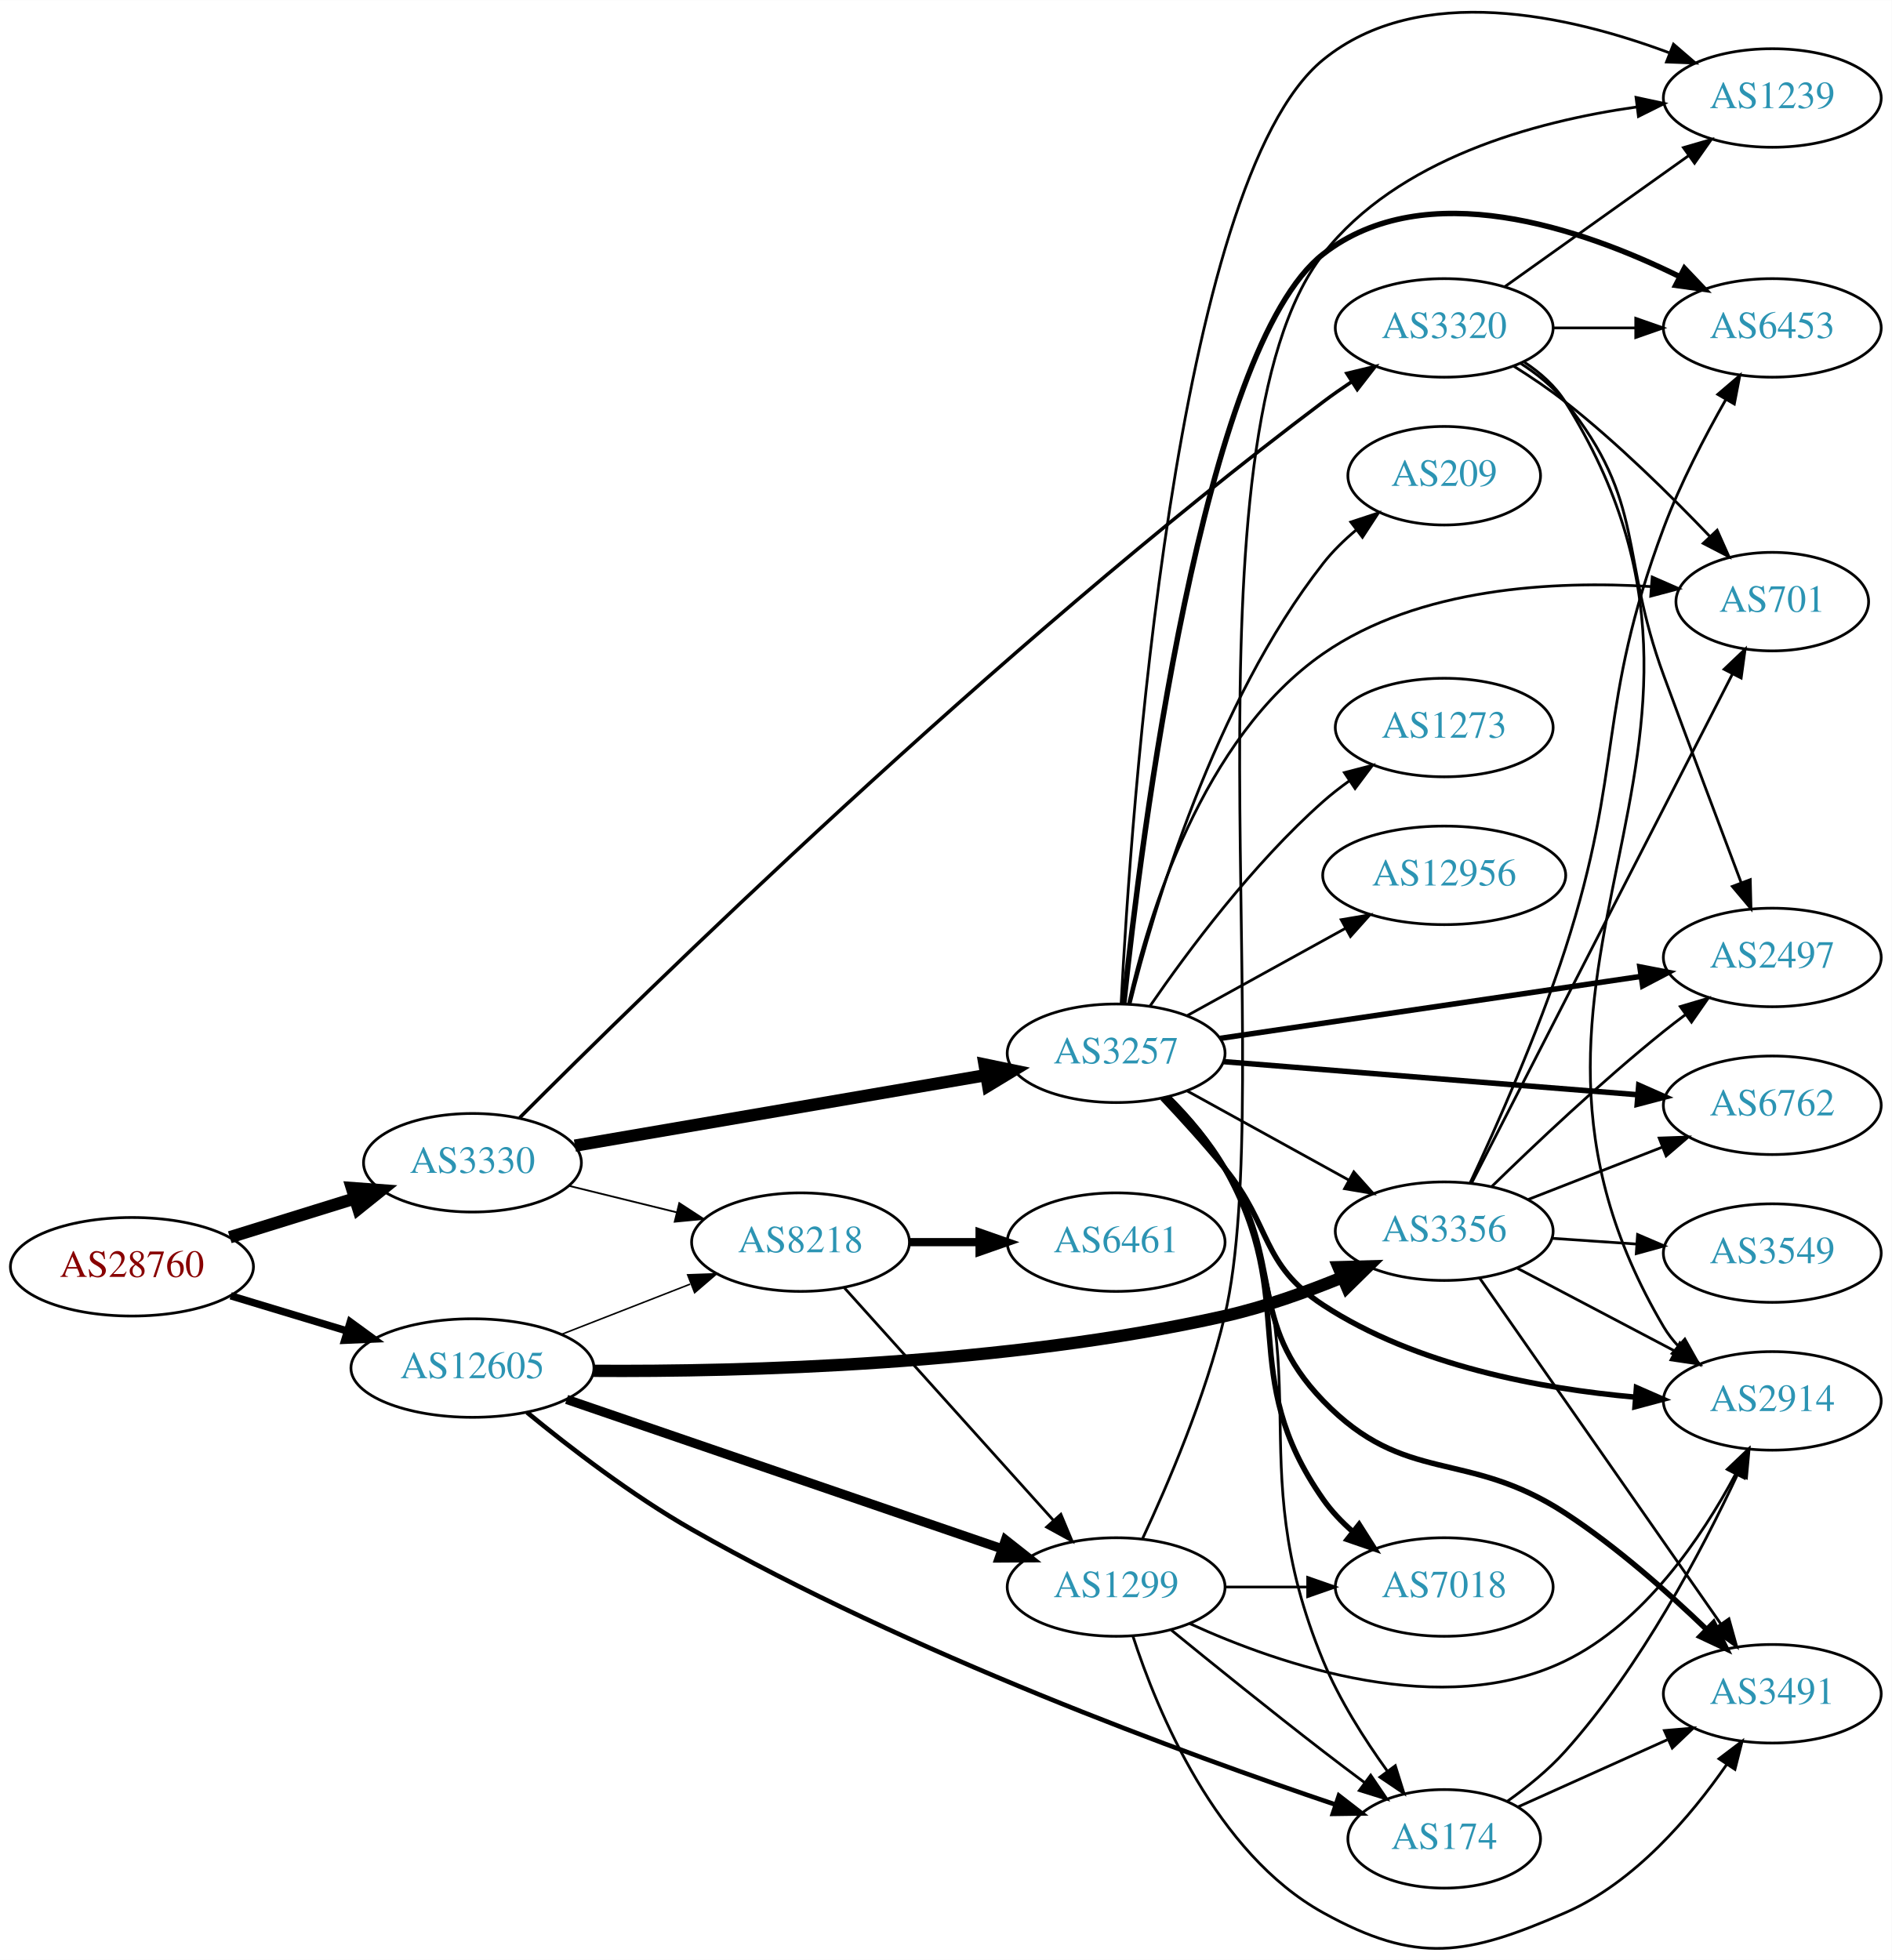
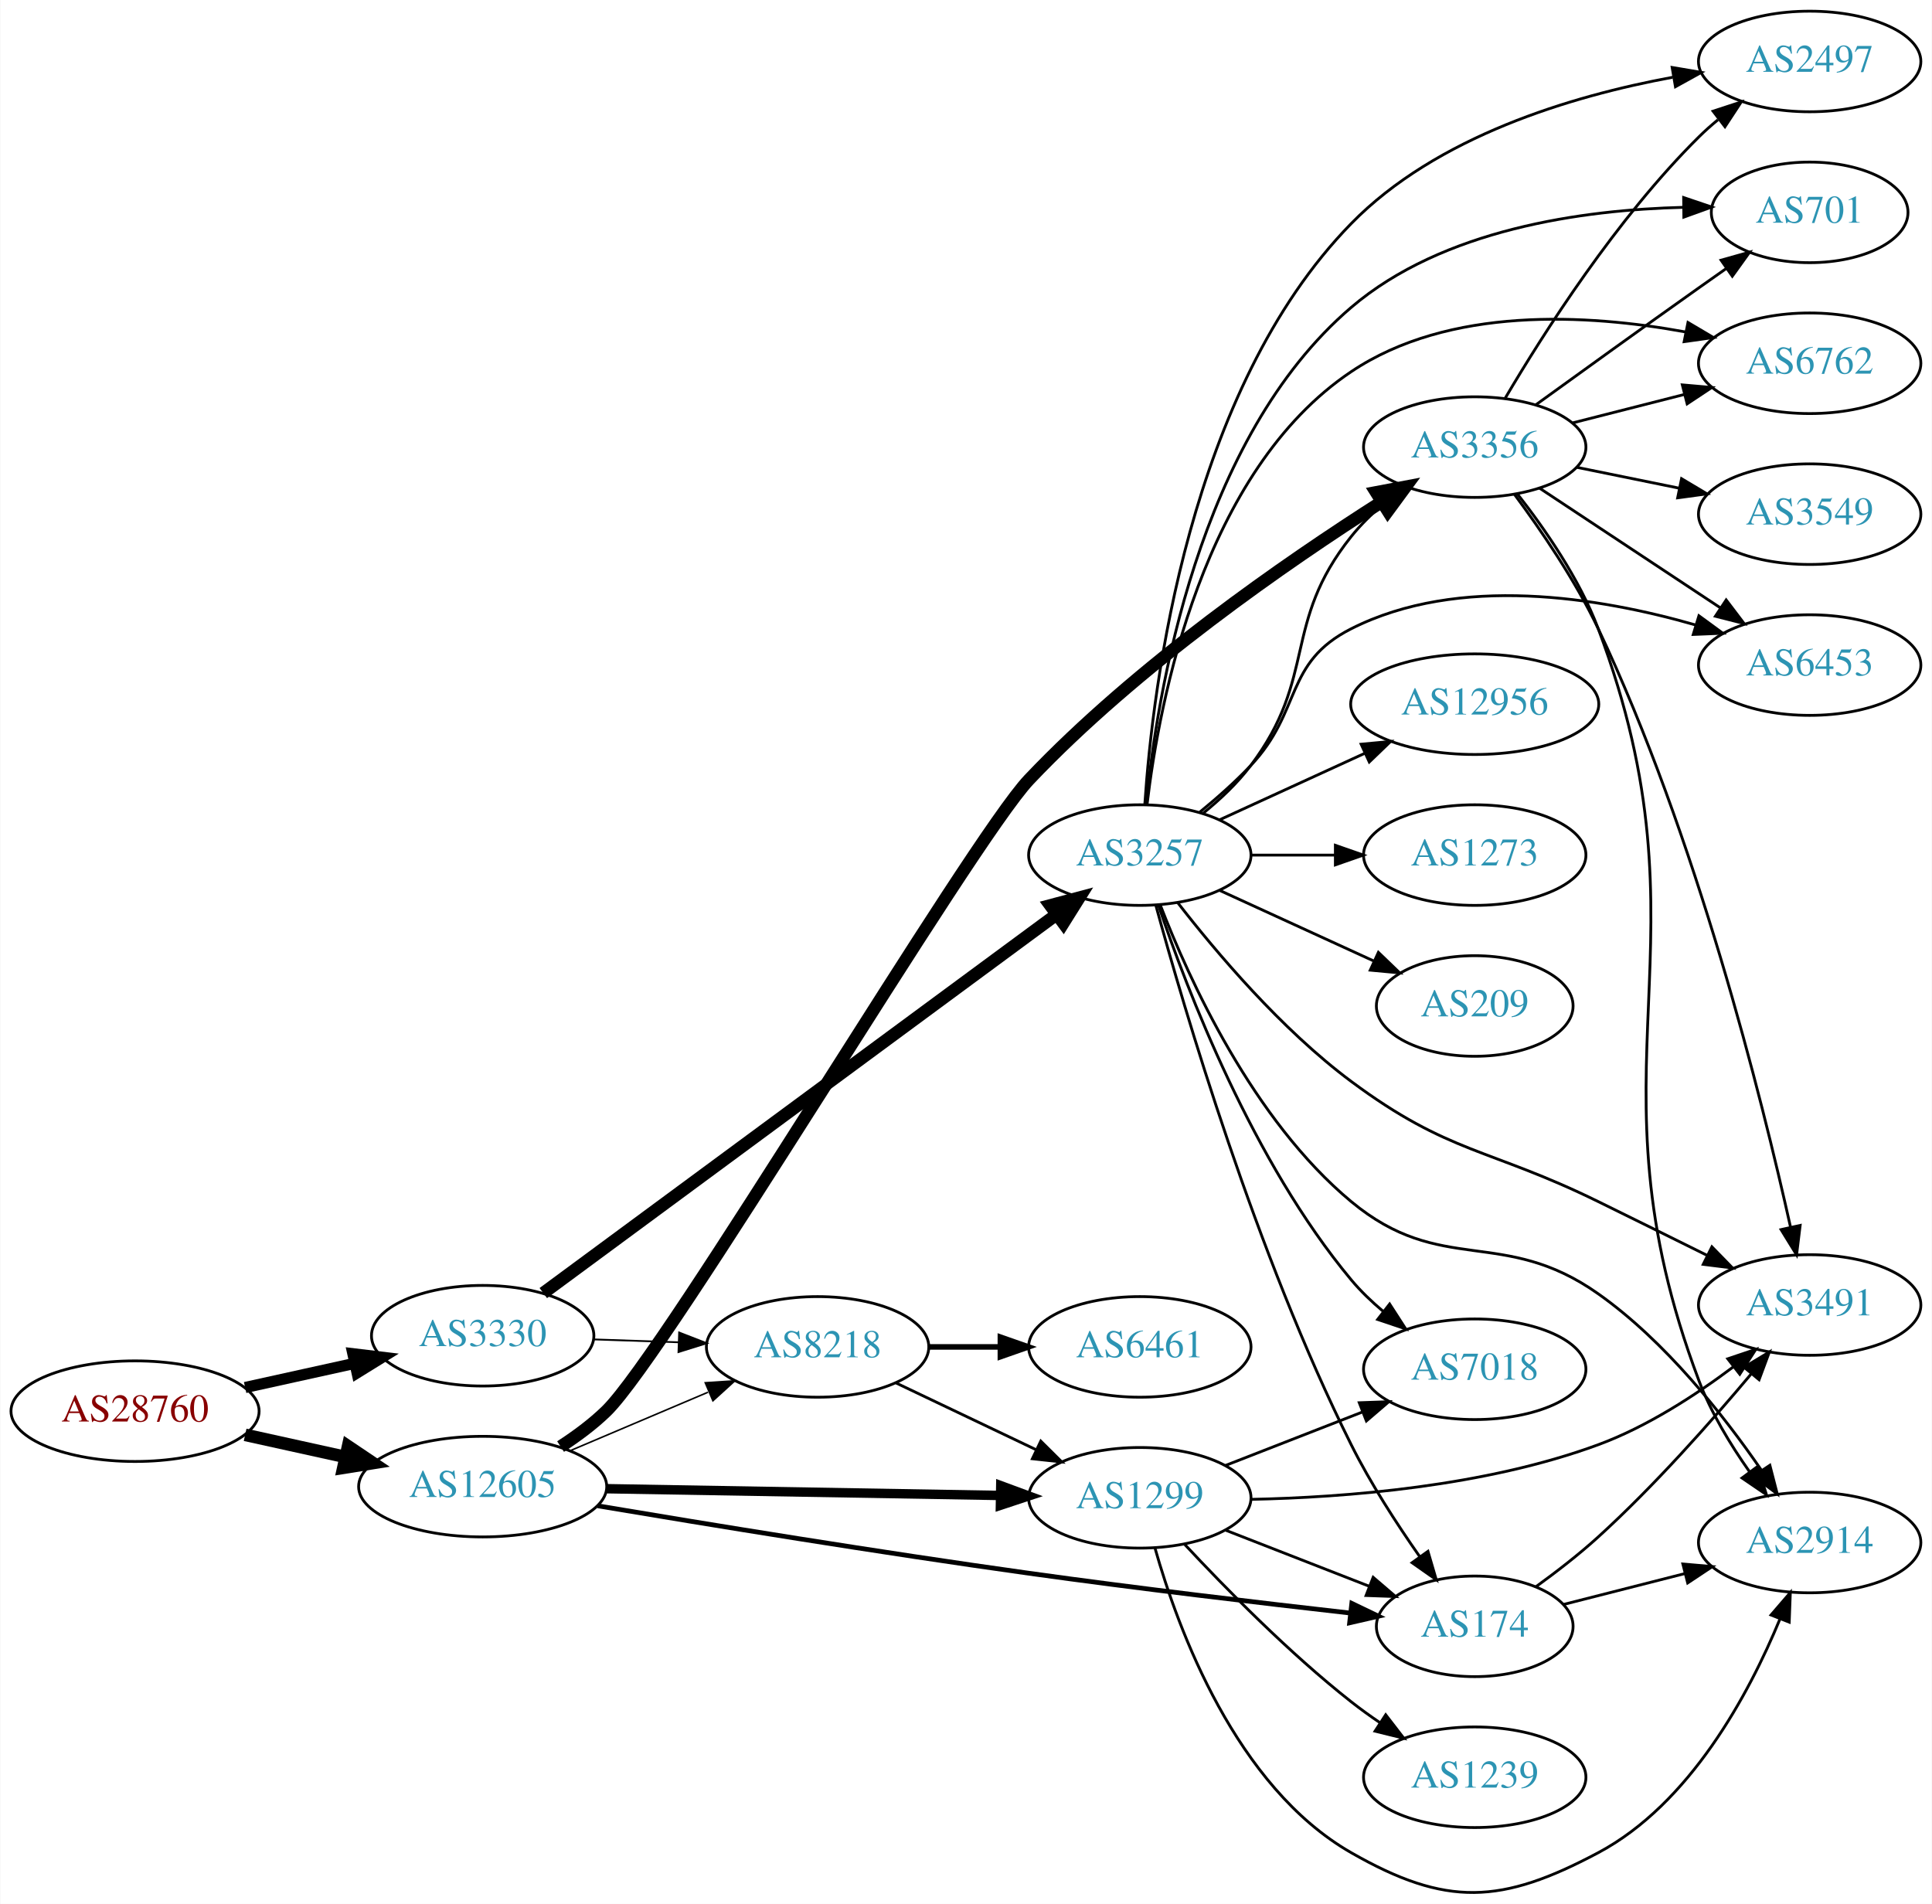
- <svg xmlns="http://www.w3.org/2000/svg" xmlns:xlink="http://www.w3.org/1999/xlink" width="691pt" height="716pt" viewBox="0.00 0.00 691.06 715.96">
-   <g id="graph0" class="graph" transform="scale(1 1) rotate(0) translate(4 711.961)">
-     <polygon fill="white" stroke="none" points="-4,4 -4,-711.961 687.055,-711.961 687.055,4 -4,4" />
+ <svg xmlns="http://www.w3.org/2000/svg" xmlns:xlink="http://www.w3.org/1999/xlink" width="691pt" height="681pt" viewBox="0.00 0.00 691.06 681.31">
+   <g id="graph0" class="graph" transform="scale(1 1) rotate(0) translate(4 677.307)">
+     <polygon fill="white" stroke="none" points="-4,4 -4,-677.307 687.055,-677.307 687.055,4 -4,4" />
    <g id="node1" class="node">
      <g id="a_node1">
        <a xlink:href="/asn/28760" xlink:title="AS28760 ~ Schaerdingerstr. 35 [AT]">
-           <ellipse fill="#ffffff" stroke="black" cx="44.196" cy="-249.213" rx="44.393" ry="18" />
-           <text text-anchor="middle" x="44.196" y="-245.513" font-family="Times,serif" font-size="14.00" fill="#880000">AS28760</text>
+           <ellipse fill="#ffffff" stroke="black" cx="44.196" cy="-172.307" rx="44.393" ry="18" />
+           <text text-anchor="middle" x="44.196" y="-168.607" font-family="Times,serif" font-size="14.00" fill="#880000">AS28760</text>
        </a>
      </g>
    </g>
    <g id="node2" class="node">
      <g id="a_node2">
        <a xlink:href="/asn/3330" xlink:title="AS3330 ~ Vienna, Austria [AT]">
-           <ellipse fill="#ffffff" stroke="black" cx="168.588" cy="-287.213" rx="39.794" ry="18" />
-           <text text-anchor="middle" x="168.588" y="-283.513" font-family="Times,serif" font-size="14.00" fill="#2c94b3">AS3330</text>
+           <ellipse fill="#ffffff" stroke="black" cx="168.588" cy="-199.307" rx="39.794" ry="18" />
+           <text text-anchor="middle" x="168.588" y="-195.607" font-family="Times,serif" font-size="14.00" fill="#2c94b3">AS3330</text>
        </a>
      </g>
    </g>
    <g id="edge1" class="edge">
-       <path fill="none" stroke="black" stroke-width="4.5" d="M79.941,-260.001C94.067,-264.387 110.521,-269.495 125.333,-274.094" />
-       <polygon fill="black" stroke="black" stroke-width="4.5" points="124.558,-277.976 135.276,-277.181 126.893,-270.455 124.558,-277.976" />
+       <path fill="none" stroke="black" stroke-width="4" d="M83.586,-180.776C95.977,-183.509 109.824,-186.564 122.644,-189.392" />
+       <polygon fill="black" stroke="black" stroke-width="4" points="122.14,-192.865 132.659,-191.601 123.648,-186.029 122.14,-192.865" />
    </g>
    <g id="node3" class="node">
      <g id="a_node3">
        <a xlink:href="/asn/12605" xlink:title="AS12605 ~ Linz, Austria [AT]">
-           <ellipse fill="#ffffff" stroke="black" cx="168.588" cy="-212.213" rx="44.393" ry="18" />
-           <text text-anchor="middle" x="168.588" y="-208.513" font-family="Times,serif" font-size="14.00" fill="#2c94b3">AS12605</text>
+           <ellipse fill="#ffffff" stroke="black" cx="168.588" cy="-145.307" rx="44.393" ry="18" />
+           <text text-anchor="middle" x="168.588" y="-141.607" font-family="Times,serif" font-size="14.00" fill="#2c94b3">AS12605</text>
        </a>
      </g>
    </g>
    <g id="edge2" class="edge">
-       <path fill="none" stroke="black" stroke-width="2.7" d="M80.269,-238.61C93.456,-234.624 108.636,-230.035 122.601,-225.813" />
-       <polygon fill="black" stroke="black" stroke-width="2.7" points="123.951,-229.062 132.51,-222.817 121.925,-222.361 123.951,-229.062" />
+       <path fill="none" stroke="black" stroke-width="4.5" d="M83.586,-163.838C94.978,-161.325 107.6,-158.54 119.525,-155.91" />
+       <polygon fill="black" stroke="black" stroke-width="4.5" points="120.418,-159.745 129.335,-153.746 118.721,-152.055 120.418,-159.745" />
    </g>
    <g id="node4" class="node">
      <g id="a_node4">
-         <a xlink:href="/asn/8218" xlink:title="AS8218 ~ legacy Neotelecoms [FR]">
-           <ellipse fill="#ffffff" stroke="black" cx="288.431" cy="-258.213" rx="39.794" ry="18" />
-           <text text-anchor="middle" x="288.431" y="-254.513" font-family="Times,serif" font-size="14.00" fill="#2c94b3">AS8218</text>
+         <a xlink:href="/asn/3257" xlink:title="AS3257 ~ GTT [DE]">
+           <ellipse fill="#ffffff" stroke="black" cx="403.724" cy="-371.307" rx="39.794" ry="18" />
+           <text text-anchor="middle" x="403.724" y="-367.607" font-family="Times,serif" font-size="14.00" fill="#2c94b3">AS3257</text>
        </a>
      </g>
    </g>
    <g id="edge3" class="edge">
-       <path fill="none" stroke="black" stroke-width="0.643" d="M203.673,-278.825C216.023,-275.786 230.156,-272.308 243.25,-269.086" />
-       <polygon fill="black" stroke="black" stroke-width="0.643" points="244.14,-272.471 253.014,-266.683 242.468,-265.674 244.14,-272.471" />
+       <path fill="none" stroke="black" stroke-width="4.5" d="M190.277,-214.571C232.013,-245.362 326.361,-314.969 374.022,-350.132" />
+       <polygon fill="black" stroke="black" stroke-width="4.5" points="371.696,-353.309 382.081,-356.077 376.372,-346.972 371.696,-353.309" />
    </g>
    <g id="node5" class="node">
      <g id="a_node5">
-         <a xlink:href="/asn/3257" xlink:title="AS3257 ~ GTT [DE]">
-           <ellipse fill="#ffffff" stroke="black" cx="403.724" cy="-327.213" rx="39.794" ry="18" />
-           <text text-anchor="middle" x="403.724" y="-323.513" font-family="Times,serif" font-size="14.00" fill="#2c94b3">AS3257</text>
+         <a xlink:href="/asn/8218" xlink:title="AS8218 ~ legacy Neotelecoms [FR]">
+           <ellipse fill="#ffffff" stroke="black" cx="288.431" cy="-195.307" rx="39.794" ry="18" />
+           <text text-anchor="middle" x="288.431" y="-191.607" font-family="Times,serif" font-size="14.00" fill="#2c94b3">AS8218</text>
        </a>
      </g>
    </g>
    <g id="edge4" class="edge">
-       <path fill="none" stroke="black" stroke-width="4.5" d="M206.016,-293.463C246.53,-300.414 312.078,-311.661 356.255,-319.24" />
-       <polygon fill="black" stroke="black" stroke-width="4.5" points="355.646,-323.131 366.168,-320.941 356.978,-315.369 355.646,-323.131" />
+       <path fill="none" stroke="black" stroke-width="0.643" d="M208.174,-197.997C217.941,-197.666 228.557,-197.305 238.752,-196.959" />
+       <polygon fill="black" stroke="black" stroke-width="0.643" points="238.883,-200.457 248.758,-196.62 238.645,-193.461 238.883,-200.457" />
+     </g>
+     <g id="edge8" class="edge">
+       <path fill="none" stroke="black" stroke-width="0.562" d="M199.936,-158.183C214.958,-164.557 233.249,-172.318 249.217,-179.093" />
+       <polygon fill="black" stroke="black" stroke-width="0.562" points="248.235,-182.478 258.808,-183.162 250.969,-176.034 248.235,-182.478" />
    </g>
    <g id="node6" class="node">
      <g id="a_node6">
-         <a xlink:href="/asn/3320" xlink:title="AS3320 ~ DTAG [DE]">
-           <ellipse fill="#ffffff" stroke="black" cx="523.566" cy="-592.213" rx="39.794" ry="18" />
-           <text text-anchor="middle" x="523.566" y="-588.513" font-family="Times,serif" font-size="14.00" fill="#2c94b3">AS3320</text>
+         <a xlink:href="/asn/174" xlink:title="AS174 ~ Cogent Communications [US]">
+           <ellipse fill="#ffffff" stroke="black" cx="523.566" cy="-95.307" rx="35.194" ry="18" />
+           <text text-anchor="middle" x="523.566" y="-91.607" font-family="Times,serif" font-size="14.00" fill="#2c94b3">AS174</text>
        </a>
      </g>
    </g>
    <g id="edge5" class="edge">
-       <path fill="none" stroke="black" stroke-width="1.286" d="M185.83,-303.66C230.447,-348.414 359.55,-475.066 479.37,-565.213 482.709,-567.725 486.287,-570.23 489.903,-572.644" />
-       <polygon fill="black" stroke="black" stroke-width="1.286" points="488.011,-575.589 498.31,-578.075 491.809,-569.709 488.011,-575.589" />
-     </g>
-     <g id="edge29" class="edge">
-       <path fill="none" stroke="black" stroke-width="0.562" d="M201.168,-224.54C215.597,-230.173 232.837,-236.902 248.098,-242.86" />
-       <polygon fill="black" stroke="black" stroke-width="0.562" points="247.203,-246.268 257.792,-246.643 249.749,-239.747 247.203,-246.268" />
+       <path fill="none" stroke="black" stroke-width="1.688" d="M209.749,-138.44C249.028,-131.833 310.573,-121.775 364.077,-114.307 402.792,-108.903 446.96,-103.686 478.818,-100.09" />
+       <polygon fill="black" stroke="black" stroke-width="1.688" points="479.577,-103.527 489.125,-98.935 478.797,-96.571 479.577,-103.527" />
+     </g>
+     <g id="node7" class="node">
+       <g id="a_node7">
+         <a xlink:href="/asn/1299" xlink:title="AS1299 ~ Telia Carrier [EU]">
+           <ellipse fill="#ffffff" stroke="black" cx="403.724" cy="-141.307" rx="39.794" ry="18" />
+           <text text-anchor="middle" x="403.724" y="-137.607" font-family="Times,serif" font-size="14.00" fill="#2c94b3">AS1299</text>
+         </a>
+       </g>
+     </g>
+     <g id="edge6" class="edge">
+       <path fill="none" stroke="black" stroke-width="3.375" d="M212.893,-144.564C252.832,-143.879 312.066,-142.862 353.721,-142.148" />
+       <polygon fill="black" stroke="black" stroke-width="3.375" points="353.972,-145.644 363.91,-141.973 353.852,-138.645 353.972,-145.644" />
    </g>
    <g id="node8" class="node">
      <g id="a_node8">
-         <a xlink:href="/asn/1299" xlink:title="AS1299 ~ Telia Carrier [EU]">
-           <ellipse fill="#ffffff" stroke="black" cx="403.724" cy="-132.213" rx="39.794" ry="18" />
-           <text text-anchor="middle" x="403.724" y="-128.513" font-family="Times,serif" font-size="14.00" fill="#2c94b3">AS1299</text>
-         </a>
-       </g>
-     </g>
-     <g id="edge28" class="edge">
-       <path fill="none" stroke="black" stroke-width="3.375" d="M202.991,-200.751C244.984,-186.341 317.023,-161.621 362.143,-146.138" />
-       <polygon fill="black" stroke="black" stroke-width="3.375" points="363.296,-149.443 371.618,-142.887 361.024,-142.822 363.296,-149.443" />
-     </g>
-     <g id="node17" class="node">
-       <g id="a_node17">
-         <a xlink:href="/asn/174" xlink:title="AS174 ~ Cogent Communications [US]">
-           <ellipse fill="#ffffff" stroke="black" cx="523.566" cy="-40.213" rx="35.194" ry="18" />
-           <text text-anchor="middle" x="523.566" y="-36.513" font-family="Times,serif" font-size="14.00" fill="#2c94b3">AS174</text>
-         </a>
-       </g>
-     </g>
-     <g id="edge27" class="edge">
-       <path fill="none" stroke="black" stroke-width="1.688" d="M188.521,-196.013C204.018,-183.283 226.88,-165.679 248.784,-153.213 328.3,-107.96 429.538,-71.025 483.892,-52.706" />
-       <polygon fill="black" stroke="black" stroke-width="1.688" points="485.103,-55.992 493.48,-49.504 482.886,-49.352 485.103,-55.992" />
-     </g>
-     <g id="node20" class="node">
-       <g id="a_node20">
        <a xlink:href="/asn/3356" xlink:title="AS3356 ~ Level 3 Parent, LLC [US]">
-           <ellipse fill="#ffffff" stroke="black" cx="523.566" cy="-262.213" rx="39.794" ry="18" />
-           <text text-anchor="middle" x="523.566" y="-258.513" font-family="Times,serif" font-size="14.00" fill="#2c94b3">AS3356</text>
-         </a>
-       </g>
-     </g>
-     <g id="edge26" class="edge">
-       <path fill="none" stroke="black" stroke-width="4.5" d="M212.85,-211.2C267.311,-210.837 363.416,-213.234 443.37,-231.213 457.86,-234.472 473.19,-239.955 486.462,-245.412" />
-       <polygon fill="black" stroke="black" stroke-width="4.5" points="484.979,-249.06 495.722,-249.349 488.06,-241.813 484.979,-249.06" />
-     </g>
-     <g id="node7" class="node">
-       <g id="a_node7">
-         <a xlink:href="/asn/6461" xlink:title="AS6461 ~ Zayo Bandwidth [US]">
-           <ellipse fill="#ffffff" stroke="black" cx="403.724" cy="-258.213" rx="39.794" ry="18" />
-           <text text-anchor="middle" x="403.724" y="-254.513" font-family="Times,serif" font-size="14.00" fill="#2c94b3">AS6461</text>
-         </a>
-       </g>
-     </g>
-     <g id="edge6" class="edge">
-       <path fill="none" stroke="black" stroke-width="3" d="M328.103,-258.213C336.306,-258.213 345.07,-258.213 353.602,-258.213" />
-       <polygon fill="black" stroke="black" stroke-width="3" points="353.841,-261.713 363.841,-258.213 353.841,-254.713 353.841,-261.713" />
+           <ellipse fill="#ffffff" stroke="black" cx="523.566" cy="-517.307" rx="39.794" ry="18" />
+           <text text-anchor="middle" x="523.566" y="-513.607" font-family="Times,serif" font-size="14.00" fill="#2c94b3">AS3356</text>
+         </a>
+       </g>
    </g>
    <g id="edge7" class="edge">
-       <path fill="none" stroke="black" d="M304.475,-241.481C324.028,-219.736 358.319,-181.599 380.775,-156.623" />
-       <polygon fill="black" stroke="black" points="383.534,-158.79 387.617,-149.014 378.328,-154.11 383.534,-158.79" />
-     </g>
-     <g id="node9" class="node">
-       <g id="a_node9">
-         <a xlink:href="/asn/7018" xlink:title="AS7018 ~ AT&amp;T Services, Inc. [US]">
-           <ellipse fill="#ffffff" stroke="black" cx="523.566" cy="-132.213" rx="39.794" ry="18" />
-           <text text-anchor="middle" x="523.566" y="-128.513" font-family="Times,serif" font-size="14.00" fill="#2c94b3">AS7018</text>
-         </a>
-       </g>
-     </g>
-     <g id="edge8" class="edge">
-       <path fill="none" stroke="black" stroke-width="2" d="M422.844,-311.061C430.095,-303.778 437.987,-294.691 443.37,-285.213 471.079,-236.425 447.173,-210.163 479.37,-164.213 482.373,-159.928 486.132,-155.985 490.172,-152.44" />
-       <polygon fill="black" stroke="black" stroke-width="2" points="492.486,-155.073 498.163,-146.128 488.147,-149.58 492.486,-155.073" />
+       <path fill="none" stroke="black" stroke-width="4.5" d="M196.465,-159.643C202.19,-163.349 207.958,-167.629 212.784,-172.307 234.484,-193.338 343.296,-376.369 364.077,-398.307 402.634,-439.009 456.315,-476.106 490.248,-497.699" />
+       <polygon fill="black" stroke="black" stroke-width="4.5" points="488.285,-501.117 498.846,-503.108 492.478,-494.451 488.285,-501.117" />
+     </g>
+     <g id="edge32" class="edge">
+       <path fill="none" stroke="black" d="M409.417,-353.48C419.529,-316.374 445.249,-228.612 479.37,-160.307 486.27,-146.494 495.586,-132.1 503.8,-120.378" />
+       <polygon fill="black" stroke="black" points="506.831,-122.156 509.809,-111.989 501.14,-118.08 506.831,-122.156" />
+     </g>
+     <g id="edge36" class="edge">
+       <path fill="none" stroke="black" d="M426.442,-386.329C432.469,-391.236 438.648,-397.049 443.37,-403.307 467.345,-435.078 454.546,-454.195 479.37,-485.307 482.634,-489.397 486.539,-493.23 490.649,-496.723" />
+       <polygon fill="black" stroke="black" points="488.653,-499.605 498.69,-502.998 492.96,-494.087 488.653,-499.605" />
    </g>
    <g id="node10" class="node">
      <g id="a_node10">
-         <a xlink:href="/asn/2914" xlink:title="AS2914 ~ NTT America, Inc. [US]">
-           <ellipse fill="#ffffff" stroke="black" cx="643.409" cy="-200.213" rx="39.794" ry="18" />
-           <text text-anchor="middle" x="643.409" y="-196.513" font-family="Times,serif" font-size="14.00" fill="#2c94b3">AS2914</text>
-         </a>
-       </g>
-     </g>
-     <g id="edge9" class="edge">
-       <path fill="none" stroke="black" stroke-width="2" d="M420.617,-310.863C427.788,-303.255 436.233,-293.969 443.37,-285.213 460.672,-263.989 456.452,-250.2 479.37,-235.213 513.296,-213.029 558.882,-204.642 593.226,-201.595" />
-       <polygon fill="black" stroke="black" stroke-width="2" points="593.793,-205.062 603.498,-200.812 593.261,-198.083 593.793,-205.062" />
+         <a xlink:href="/asn/2497" xlink:title="AS2497 ~ Internet Initiative Japan Inc. [JP]">
+           <ellipse fill="#ffffff" stroke="black" cx="643.409" cy="-655.307" rx="39.794" ry="18" />
+           <text text-anchor="middle" x="643.409" y="-651.607" font-family="Times,serif" font-size="14.00" fill="#2c94b3">AS2497</text>
+         </a>
+       </g>
+     </g>
+     <g id="edge33" class="edge">
+       <path fill="none" stroke="black" d="M405.519,-389.579C408.343,-431.939 421.169,-537.765 479.37,-597.307 509.857,-628.495 558.195,-642.963 594.336,-649.644" />
+       <polygon fill="black" stroke="black" points="594.207,-653.172 604.653,-651.403 595.383,-646.272 594.207,-653.172" />
    </g>
    <g id="node11" class="node">
      <g id="a_node11">
-         <a xlink:href="/asn/3491" xlink:title="AS3491 ~ PCCW Global, Inc. [US]">
-           <ellipse fill="#ffffff" stroke="black" cx="643.409" cy="-93.213" rx="39.794" ry="18" />
-           <text text-anchor="middle" x="643.409" y="-89.513" font-family="Times,serif" font-size="14.00" fill="#2c94b3">AS3491</text>
-         </a>
-       </g>
-     </g>
-     <g id="edge10" class="edge">
-       <path fill="none" stroke="black" stroke-width="2" d="M421.947,-311.152C429.212,-303.748 437.361,-294.543 443.37,-285.213 465.586,-250.723 450.853,-229.708 479.37,-200.213 509.472,-169.08 531.519,-182.915 567.762,-159.213 586.452,-146.991 605.274,-130.312 619.343,-116.779" />
-       <polygon fill="black" stroke="black" stroke-width="2" points="621.944,-119.131 626.638,-109.633 617.045,-114.13 621.944,-119.131" />
+         <a xlink:href="/asn/701" xlink:title="AS701 ~ UUNET [US]">
+           <ellipse fill="#ffffff" stroke="black" cx="643.409" cy="-601.307" rx="35.194" ry="18" />
+           <text text-anchor="middle" x="643.409" y="-597.607" font-family="Times,serif" font-size="14.00" fill="#2c94b3">AS701</text>
+         </a>
+       </g>
+     </g>
+     <g id="edge28" class="edge">
+       <path fill="none" stroke="black" d="M406.007,-389.43C409.788,-428.394 424.381,-520.399 479.37,-567.307 512.206,-595.316 562.179,-602.222 598.141,-603.111" />
+       <polygon fill="black" stroke="black" points="598.317,-606.613 608.352,-603.213 598.387,-599.613 598.317,-606.613" />
    </g>
    <g id="node12" class="node">
      <g id="a_node12">
-         <a xlink:href="/asn/2497" xlink:title="AS2497 ~ Internet Initiative Japan Inc. [JP]">
-           <ellipse fill="#ffffff" stroke="black" cx="643.409" cy="-362.213" rx="39.794" ry="18" />
-           <text text-anchor="middle" x="643.409" y="-358.513" font-family="Times,serif" font-size="14.00" fill="#2c94b3">AS2497</text>
-         </a>
-       </g>
-     </g>
-     <g id="edge11" class="edge">
-       <path fill="none" stroke="black" stroke-width="2" d="M441.601,-332.644C482.973,-338.736 550.184,-348.633 595.321,-355.279" />
-       <polygon fill="black" stroke="black" stroke-width="2" points="595.042,-358.776 605.445,-356.77 596.061,-351.851 595.042,-358.776" />
+         <a xlink:href="/asn/6762" xlink:title="AS6762 ~ TELECOM ITALIA SPARKLE S.p.A. [IT]">
+           <ellipse fill="#ffffff" stroke="black" cx="643.409" cy="-547.307" rx="39.794" ry="18" />
+           <text text-anchor="middle" x="643.409" y="-543.607" font-family="Times,serif" font-size="14.00" fill="#2c94b3">AS6762</text>
+         </a>
+       </g>
+     </g>
+     <g id="edge29" class="edge">
+       <path fill="none" stroke="black" d="M406.329,-389.475C410.657,-426.154 426.128,-508.587 479.37,-544.307 514.355,-567.778 563.758,-564.975 598.995,-558.514" />
+       <polygon fill="black" stroke="black" points="599.869,-561.909 608.989,-556.515 598.496,-555.044 599.869,-561.909" />
    </g>
    <g id="node13" class="node">
      <g id="a_node13">
-         <a xlink:href="/asn/1239" xlink:title="AS1239 ~ Sprint [US]">
-           <ellipse fill="#ffffff" stroke="black" cx="643.409" cy="-676.213" rx="39.794" ry="18" />
-           <text text-anchor="middle" x="643.409" y="-672.513" font-family="Times,serif" font-size="14.00" fill="#2c94b3">AS1239</text>
-         </a>
-       </g>
-     </g>
-     <g id="edge12" class="edge">
-       <path fill="none" stroke="black" d="M405.553,-345.439C409.03,-412.759 424.891,-645.797 479.37,-690.213 514.592,-718.929 569.453,-706.293 605.659,-692.77" />
-       <polygon fill="black" stroke="black" points="607.316,-695.88 615.344,-688.966 604.757,-689.364 607.316,-695.88" />
+         <a xlink:href="/asn/6453" xlink:title="AS6453 ~ TATA COMMUNICATIONS (AMERICA) INC [US]">
+           <ellipse fill="#ffffff" stroke="black" cx="643.409" cy="-439.307" rx="39.794" ry="18" />
+           <text text-anchor="middle" x="643.409" y="-435.607" font-family="Times,serif" font-size="14.00" fill="#2c94b3">AS6453</text>
+         </a>
+       </g>
+     </g>
+     <g id="edge34" class="edge">
+       <path fill="none" stroke="black" d="M425.212,-386.703C431.332,-391.706 437.87,-397.478 443.37,-403.307 461.917,-422.961 455.26,-440.102 479.37,-452.307 517.878,-471.799 568.133,-463.562 602.612,-453.652" />
+       <polygon fill="black" stroke="black" points="603.786,-456.953 612.334,-450.693 601.749,-450.256 603.786,-456.953" />
    </g>
    <g id="node14" class="node">
      <g id="a_node14">
-         <a xlink:href="/asn/6453" xlink:title="AS6453 ~ TATA COMMUNICATIONS (AMERICA) INC [US]">
-           <ellipse fill="#ffffff" stroke="black" cx="643.409" cy="-592.213" rx="39.794" ry="18" />
-           <text text-anchor="middle" x="643.409" y="-588.513" font-family="Times,serif" font-size="14.00" fill="#2c94b3">AS6453</text>
-         </a>
-       </g>
-     </g>
-     <g id="edge13" class="edge">
-       <path fill="none" stroke="black" stroke-width="2" d="M406.521,-345.44C412.698,-403.899 435.149,-584.875 479.37,-619.213 516.814,-648.289 573.844,-628.583 609.577,-610.954" />
-       <polygon fill="black" stroke="black" stroke-width="2" points="611.319,-613.994 618.618,-606.314 608.123,-607.766 611.319,-613.994" />
+         <a xlink:href="/asn/2914" xlink:title="AS2914 ~ NTT America, Inc. [US]">
+           <ellipse fill="#ffffff" stroke="black" cx="643.409" cy="-125.307" rx="39.794" ry="18" />
+           <text text-anchor="middle" x="643.409" y="-121.607" font-family="Times,serif" font-size="14.00" fill="#2c94b3">AS2914</text>
+         </a>
+       </g>
+     </g>
+     <g id="edge26" class="edge">
+       <path fill="none" stroke="black" d="M411.011,-353.538C421.303,-326.873 444.19,-276.527 479.37,-247.307 511.628,-220.514 533.514,-238.504 567.762,-214.307 591.758,-197.353 612.617,-170.872 626.139,-151.198" />
+       <polygon fill="black" stroke="black" points="629.174,-152.955 631.82,-142.696 623.354,-149.066 629.174,-152.955" />
    </g>
    <g id="node15" class="node">
      <g id="a_node15">
-         <a xlink:href="/asn/6762" xlink:title="AS6762 ~ TELECOM ITALIA SPARKLE S.p.A. [IT]">
-           <ellipse fill="#ffffff" stroke="black" cx="643.409" cy="-308.213" rx="39.794" ry="18" />
-           <text text-anchor="middle" x="643.409" y="-304.513" font-family="Times,serif" font-size="14.00" fill="#2c94b3">AS6762</text>
-         </a>
-       </g>
-     </g>
-     <g id="edge14" class="edge">
-       <path fill="none" stroke="black" stroke-width="2" d="M442.912,-324.161C484.061,-320.871 549.637,-315.629 594.284,-312.06" />
-       <polygon fill="black" stroke="black" stroke-width="2" points="594.626,-315.544 604.315,-311.258 594.068,-308.566 594.626,-315.544" />
+         <a xlink:href="/asn/3491" xlink:title="AS3491 ~ PCCW Global, Inc. [US]">
+           <ellipse fill="#ffffff" stroke="black" cx="643.409" cy="-210.307" rx="39.794" ry="18" />
+           <text text-anchor="middle" x="643.409" y="-206.607" font-family="Times,serif" font-size="14.00" fill="#2c94b3">AS3491</text>
+         </a>
+       </g>
+     </g>
+     <g id="edge31" class="edge">
+       <path fill="none" stroke="black" d="M417.217,-354.369C430.935,-336.661 454.358,-308.909 479.37,-290.307 514.425,-264.235 528.548,-266.563 567.762,-247.307 580.488,-241.058 594.412,-234.17 606.75,-228.049" />
+       <polygon fill="black" stroke="black" points="608.43,-231.122 615.831,-223.54 605.318,-224.852 608.43,-231.122" />
    </g>
    <g id="node16" class="node">
      <g id="a_node16">
-         <a xlink:href="/asn/209" xlink:title="AS209 ~ CenturyLink Communications, LLC [US]">
-           <ellipse fill="#ffffff" stroke="black" cx="523.566" cy="-538.213" rx="35.194" ry="18" />
-           <text text-anchor="middle" x="523.566" y="-534.513" font-family="Times,serif" font-size="14.00" fill="#2c94b3">AS209</text>
-         </a>
-       </g>
-     </g>
-     <g id="edge15" class="edge">
-       <path fill="none" stroke="black" d="M408.783,-345.102C417.228,-379.288 439.315,-455.042 479.37,-506.213 482.822,-510.623 487.028,-514.723 491.446,-518.417" />
-       <polygon fill="black" stroke="black" points="489.446,-521.294 499.51,-524.606 493.708,-515.741 489.446,-521.294" />
-     </g>
-     <g id="edge16" class="edge">
-       <path fill="none" stroke="black" d="M423.274,-311.292C430.598,-304.049 438.428,-294.928 443.37,-285.213 480.364,-212.498 448.204,-180.61 479.37,-105.213 485.227,-91.044 494.346,-76.701 502.699,-65.107" />
-       <polygon fill="black" stroke="black" points="505.702,-66.934 508.87,-56.824 500.089,-62.752 505.702,-66.934" />
-     </g>
-     <g id="node18" class="node">
-       <g id="a_node18">
-         <a xlink:href="/asn/1273" xlink:title="AS1273 ~ Vodafone Group PLC [EU]">
-           <ellipse fill="#ffffff" stroke="black" cx="523.566" cy="-446.213" rx="39.794" ry="18" />
-           <text text-anchor="middle" x="523.566" y="-442.513" font-family="Times,serif" font-size="14.00" fill="#2c94b3">AS1273</text>
-         </a>
-       </g>
-     </g>
-     <g id="edge17" class="edge">
-       <path fill="none" stroke="black" d="M416.185,-344.591C429.71,-364.244 453.635,-396.463 479.37,-419.213 482.342,-421.84 485.597,-424.375 488.947,-426.769" />
-       <polygon fill="black" stroke="black" points="487.101,-429.746 497.357,-432.406 490.999,-423.931 487.101,-429.746" />
+         <a xlink:href="/asn/7018" xlink:title="AS7018 ~ AT&amp;T Services, Inc. [US]">
+           <ellipse fill="#ffffff" stroke="black" cx="523.566" cy="-187.307" rx="39.794" ry="18" />
+           <text text-anchor="middle" x="523.566" y="-183.607" font-family="Times,serif" font-size="14.00" fill="#2c94b3">AS7018</text>
+         </a>
+       </g>
+     </g>
+     <g id="edge35" class="edge">
+       <path fill="none" stroke="black" d="M410.398,-353.336C420.565,-323.176 444.17,-261.537 479.37,-219.307 482.72,-215.288 486.675,-211.494 490.808,-208.02" />
+       <polygon fill="black" stroke="black" points="493.117,-210.658 498.865,-201.758 488.822,-205.131 493.117,-210.658" />
    </g>
    <g id="node19" class="node">
      <g id="a_node19">
        <a xlink:href="/asn/12956" xlink:title="AS12956 ~ TELXIUS [ES]">
-           <ellipse fill="#ffffff" stroke="black" cx="523.566" cy="-392.213" rx="44.393" ry="18" />
-           <text text-anchor="middle" x="523.566" y="-388.513" font-family="Times,serif" font-size="14.00" fill="#2c94b3">AS12956</text>
-         </a>
-       </g>
-     </g>
-     <g id="edge18" class="edge">
-       <path fill="none" stroke="black" d="M429.715,-340.998C446.553,-350.285 468.998,-362.666 487.603,-372.928" />
-       <polygon fill="black" stroke="black" points="485.939,-376.007 496.386,-377.772 489.32,-369.878 485.939,-376.007" />
-     </g>
-     <g id="edge19" class="edge">
-       <path fill="none" stroke="black" d="M429.715,-313.428C446.901,-303.949 469.929,-291.247 488.752,-280.864" />
-       <polygon fill="black" stroke="black" points="490.545,-283.873 497.611,-275.978 487.164,-277.743 490.545,-283.873" />
+           <ellipse fill="#ffffff" stroke="black" cx="523.566" cy="-425.307" rx="44.393" ry="18" />
+           <text text-anchor="middle" x="523.566" y="-421.607" font-family="Times,serif" font-size="14.00" fill="#2c94b3">AS12956</text>
+         </a>
+       </g>
+     </g>
+     <g id="edge25" class="edge">
+       <path fill="none" stroke="black" d="M432.353,-383.967C447.85,-391.069 467.417,-400.035 484.364,-407.801" />
+       <polygon fill="black" stroke="black" points="482.917,-410.988 493.466,-411.972 485.833,-404.624 482.917,-410.988" />
+     </g>
+     <g id="node20" class="node">
+       <g id="a_node20">
+         <a xlink:href="/asn/1273" xlink:title="AS1273 ~ RIPE Network Coordination Centre [NL]">
+           <ellipse fill="#ffffff" stroke="black" cx="523.566" cy="-371.307" rx="39.794" ry="18" />
+           <text text-anchor="middle" x="523.566" y="-367.607" font-family="Times,serif" font-size="14.00" fill="#2c94b3">AS1273</text>
+         </a>
+       </g>
+     </g>
+     <g id="edge27" class="edge">
+       <path fill="none" stroke="black" d="M443.636,-371.307C453.19,-371.307 463.539,-371.307 473.502,-371.307" />
+       <polygon fill="black" stroke="black" points="473.695,-374.807 483.695,-371.307 473.694,-367.807 473.695,-374.807" />
    </g>
    <g id="node21" class="node">
      <g id="a_node21">
-         <a xlink:href="/asn/701" xlink:title="AS701 ~ UUNET [US]">
-           <ellipse fill="#ffffff" stroke="black" cx="643.409" cy="-492.213" rx="35.194" ry="18" />
-           <text text-anchor="middle" x="643.409" y="-488.513" font-family="Times,serif" font-size="14.00" fill="#2c94b3">AS701</text>
-         </a>
-       </g>
+         <a xlink:href="/asn/209" xlink:title="AS209 ~ CenturyLink Communications, LLC [US]">
+           <ellipse fill="#ffffff" stroke="black" cx="523.566" cy="-317.307" rx="35.194" ry="18" />
+           <text text-anchor="middle" x="523.566" y="-313.607" font-family="Times,serif" font-size="14.00" fill="#2c94b3">AS209</text>
+         </a>
+       </g>
+     </g>
+     <g id="edge30" class="edge">
+       <path fill="none" stroke="black" d="M432.353,-358.646C448.769,-351.124 469.75,-341.509 487.347,-333.446" />
+       <polygon fill="black" stroke="black" points="489.092,-336.496 496.725,-329.148 486.176,-330.133 489.092,-336.496" />
+     </g>
+     <g id="edge24" class="edge">
+       <path fill="none" stroke="black" d="M316.567,-182.372C331.561,-175.226 350.382,-166.255 366.605,-158.522" />
+       <polygon fill="black" stroke="black" points="368.288,-161.598 375.809,-154.136 365.276,-155.279 368.288,-161.598" />
+     </g>
+     <g id="node18" class="node">
+       <g id="a_node18">
+         <a xlink:href="/asn/6461" xlink:title="AS6461 ~ Zayo Bandwidth [US]">
+           <ellipse fill="#ffffff" stroke="black" cx="403.724" cy="-195.307" rx="39.794" ry="18" />
+           <text text-anchor="middle" x="403.724" y="-191.607" font-family="Times,serif" font-size="14.00" fill="#2c94b3">AS6461</text>
+         </a>
+       </g>
+     </g>
+     <g id="edge23" class="edge">
+       <path fill="none" stroke="black" stroke-width="2" d="M328.103,-195.307C336.306,-195.307 345.07,-195.307 353.602,-195.307" />
+       <polygon fill="black" stroke="black" stroke-width="2" points="353.841,-198.807 363.841,-195.307 353.841,-191.807 353.841,-198.807" />
+     </g>
+     <g id="edge21" class="edge">
+       <path fill="none" stroke="black" d="M555.22,-103.111C568.519,-106.496 584.334,-110.522 598.821,-114.21" />
+       <polygon fill="black" stroke="black" points="598.036,-117.622 608.591,-116.697 599.763,-110.838 598.036,-117.622" />
+     </g>
+     <g id="edge22" class="edge">
+       <path fill="none" stroke="black" d="M545.446,-109.478C552.756,-114.771 560.858,-121.028 567.762,-127.307 587.724,-145.459 608.05,-168.415 622.442,-185.581" />
+       <polygon fill="black" stroke="black" points="619.926,-188.031 629.002,-193.497 625.316,-183.564 619.926,-188.031" />
    </g>
    <g id="edge20" class="edge">
-       <path fill="none" stroke="black" d="M408.192,-345.169C415.346,-376.88 434.946,-442.356 479.37,-473.213 514.306,-497.479 563.93,-499.907 599.236,-497.713" />
-       <polygon fill="black" stroke="black" points="599.543,-501.2 609.246,-496.945 599.007,-494.221 599.543,-501.2" />
-     </g>
-     <g id="edge25" class="edge">
-       <path fill="none" stroke="black" d="M552.869,-579.687C558.664,-575.852 564.103,-571.061 567.762,-565.213 647.899,-437.147 526.929,-357.287 603.762,-227.213 605.245,-224.703 607.064,-222.368 609.096,-220.209" />
-       <polygon fill="black" stroke="black" points="611.467,-222.784 616.65,-213.544 606.836,-217.535 611.467,-222.784" />
-     </g>
-     <g id="edge21" class="edge">
-       <path fill="none" stroke="black" d="M551.445,-579.283C557.436,-575.421 563.32,-570.72 567.762,-565.213 597.422,-528.449 587.465,-509.549 603.762,-465.213 613.219,-439.486 624.219,-410.233 632.059,-389.494" />
-       <polygon fill="black" stroke="black" points="635.367,-390.641 635.634,-380.049 628.821,-388.163 635.367,-390.641" />
-     </g>
-     <g id="edge24" class="edge">
-       <path fill="none" stroke="black" d="M545.634,-607.231C564.37,-620.586 591.961,-640.253 612.894,-655.174" />
-       <polygon fill="black" stroke="black" points="610.951,-658.088 621.126,-661.042 615.015,-652.388 610.951,-658.088" />
-     </g>
-     <g id="edge22" class="edge">
-       <path fill="none" stroke="black" d="M563.479,-592.213C573.032,-592.213 583.382,-592.213 593.345,-592.213" />
-       <polygon fill="black" stroke="black" points="593.537,-595.713 603.537,-592.213 593.537,-588.713 593.537,-595.713" />
-     </g>
-     <g id="edge23" class="edge">
-       <path fill="none" stroke="black" d="M548.954,-578.246C555.265,-574.291 561.923,-569.806 567.762,-565.213 586.811,-550.232 606.323,-530.988 620.618,-516.02" />
-       <polygon fill="black" stroke="black" points="623.275,-518.305 627.589,-508.628 618.182,-513.503 623.275,-518.305" />
-     </g>
-     <g id="edge38" class="edge">
-       <path fill="none" stroke="black" d="M443.636,-132.213C453.19,-132.213 463.539,-132.213 473.502,-132.213" />
-       <polygon fill="black" stroke="black" points="473.695,-135.713 483.695,-132.213 473.694,-128.713 473.695,-135.713" />
-     </g>
-     <g id="edge37" class="edge">
-       <path fill="none" stroke="black" d="M430.658,-118.829C464.019,-103.59 522.992,-83.454 567.762,-105.213 596.65,-119.253 617.686,-150.486 629.929,-173.321" />
-       <polygon fill="black" stroke="black" points="626.964,-175.21 634.634,-182.519 633.195,-172.022 626.964,-175.21" />
-     </g>
-     <g id="edge41" class="edge">
-       <path fill="none" stroke="black" d="M409.798,-114.423C418.72,-86.907 440.104,-34.934 479.37,-13.213 513.747,5.803 531.733,2.446 567.762,-13.213 593.029,-24.195 613.625,-48.41 626.734,-67.34" />
-       <polygon fill="black" stroke="black" points="623.942,-69.464 632.387,-75.862 629.776,-65.594 623.942,-69.464" />
-     </g>
-     <g id="edge40" class="edge">
-       <path fill="none" stroke="black" d="M413.41,-149.972C422.502,-169.419 436.403,-201.767 443.37,-231.213 463.309,-315.479 426.04,-550.992 479.37,-619.213 506.547,-653.979 556.357,-667.61 593.797,-672.917" />
-       <polygon fill="black" stroke="black" points="593.64,-676.425 603.999,-674.204 594.516,-669.48 593.64,-676.425" />
-     </g>
-     <g id="edge39" class="edge">
-       <path fill="none" stroke="black" d="M423.891,-116.463C438.872,-104.236 460.285,-86.944 479.37,-72.213 484.198,-68.487 489.376,-64.578 494.41,-60.823" />
-       <polygon fill="black" stroke="black" points="496.711,-63.474 502.659,-54.707 492.542,-57.85 496.711,-63.474" />
-     </g>
-     <g id="edge42" class="edge">
-       <path fill="none" stroke="black" d="M546.644,-53.951C553.898,-59.115 561.659,-65.401 567.762,-72.213 595.435,-103.099 617.856,-145.842 630.666,-173.262" />
-       <polygon fill="black" stroke="black" points="627.603,-174.98 634.943,-182.621 633.97,-172.071 627.603,-174.98" />
-     </g>
-     <g id="edge43" class="edge">
-       <path fill="none" stroke="black" d="M550.427,-51.844C566.434,-59.043 587.253,-68.407 605.035,-76.404" />
-       <polygon fill="black" stroke="black" points="603.996,-79.775 614.552,-80.684 606.867,-73.391 603.996,-79.775" />
-     </g>
-     <g id="edge30" class="edge">
-       <path fill="none" stroke="black" d="M550.136,-248.76C567.046,-239.864 589.419,-228.092 607.9,-218.369" />
-       <polygon fill="black" stroke="black" points="609.668,-221.394 616.889,-213.64 606.409,-215.199 609.668,-221.394" />
-     </g>
-     <g id="edge31" class="edge">
-       <path fill="none" stroke="black" d="M536.514,-245.079C557.336,-215.218 600.366,-153.508 624.677,-118.643" />
-       <polygon fill="black" stroke="black" points="627.581,-120.598 630.429,-110.393 621.839,-116.594 627.581,-120.598" />
-     </g>
-     <g id="edge36" class="edge">
-       <path fill="none" stroke="black" d="M540.972,-278.56C556.594,-293.824 581.03,-316.933 603.762,-335.213 606.314,-337.265 609.011,-339.334 611.747,-341.366" />
-       <polygon fill="black" stroke="black" points="609.804,-344.28 619.961,-347.294 613.9,-338.604 609.804,-344.28" />
-     </g>
-     <g id="edge32" class="edge">
-       <path fill="none" stroke="black" d="M532.979,-279.734C542.439,-299.962 557.78,-334.408 567.762,-365.213 589.43,-432.08 579.115,-453.386 603.762,-519.213 609.809,-535.362 618.702,-552.447 626.434,-566.025" />
-       <polygon fill="black" stroke="black" points="623.493,-567.931 631.551,-574.811 629.542,-564.408 623.493,-567.931" />
-     </g>
-     <g id="edge35" class="edge">
-       <path fill="none" stroke="black" d="M554.303,-273.821C569.097,-279.596 587.174,-286.652 603.096,-292.867" />
-       <polygon fill="black" stroke="black" points="602.094,-296.233 612.682,-296.609 604.639,-289.712 602.094,-296.233" />
-     </g>
-     <g id="edge33" class="edge">
-       <path fill="none" stroke="black" d="M533.618,-279.879C554.189,-320.03 604.553,-418.328 628.855,-465.759" />
-       <polygon fill="black" stroke="black" points="625.813,-467.498 633.488,-474.802 632.043,-464.306 625.813,-467.498" />
-     </g>
-     <g id="node22" class="node">
-       <g id="a_node22">
+       <path fill="none" stroke="black" d="M434.46,-129.699C450.078,-123.603 469.354,-116.078 485.891,-109.623" />
+       <polygon fill="black" stroke="black" points="487.22,-112.862 495.262,-105.965 484.674,-106.341 487.22,-112.862" />
+     </g>
+     <g id="edge17" class="edge">
+       <path fill="none" stroke="black" d="M409.154,-123.312C417.385,-94.269 438.081,-37.931 479.37,-14.307 513.469,5.203 533.088,4.161 567.762,-14.307 600.66,-31.828 621.648,-71.008 632.729,-97.803" />
+       <polygon fill="black" stroke="black" points="629.582,-99.366 636.495,-107.395 636.098,-96.808 629.582,-99.366" />
+     </g>
+     <g id="edge19" class="edge">
+       <path fill="none" stroke="black" d="M443.461,-140.75C477.263,-141.438 527.119,-145.328 567.762,-160.307 585.216,-166.739 602.606,-178.028 616.205,-188.254" />
+       <polygon fill="black" stroke="black" points="614.106,-191.055 624.149,-194.43 618.403,-185.529 614.106,-191.055" />
+     </g>
+     <g id="edge16" class="edge">
+       <path fill="none" stroke="black" d="M434.46,-152.915C449.254,-158.689 467.332,-165.746 483.253,-171.961" />
+       <polygon fill="black" stroke="black" points="482.251,-175.327 492.839,-175.703 484.796,-168.806 482.251,-175.327" />
+     </g>
+     <g id="node17" class="node">
+       <g id="a_node17">
+         <a xlink:href="/asn/1239" xlink:title="AS1239 ~ Sprint [US]">
+           <ellipse fill="#ffffff" stroke="black" cx="523.566" cy="-41.307" rx="39.794" ry="18" />
+           <text text-anchor="middle" x="523.566" y="-37.607" font-family="Times,serif" font-size="14.00" fill="#2c94b3">AS1239</text>
+         </a>
+       </g>
+     </g>
+     <g id="edge18" class="edge">
+       <path fill="none" stroke="black" d="M419.821,-124.594C434.287,-109.071 457.144,-85.788 479.37,-68.307 482.655,-65.724 486.198,-63.174 489.794,-60.734" />
+       <polygon fill="black" stroke="black" points="491.708,-63.664 498.178,-55.274 487.888,-57.798 491.708,-63.664" />
+     </g>
+     <g id="node9" class="node">
+       <g id="a_node9">
        <a xlink:href="/asn/3549" xlink:title="AS3549 ~ Level 3 Parent, LLC [US]">
-           <ellipse fill="#ffffff" stroke="black" cx="643.409" cy="-254.213" rx="39.794" ry="18" />
-           <text text-anchor="middle" x="643.409" y="-250.513" font-family="Times,serif" font-size="14.00" fill="#2c94b3">AS3549</text>
-         </a>
-       </g>
-     </g>
-     <g id="edge34" class="edge">
-       <path fill="none" stroke="black" d="M562.826,-259.616C572.706,-258.945 583.472,-258.214 593.802,-257.513" />
-       <polygon fill="black" stroke="black" points="594.198,-260.994 603.937,-256.825 593.723,-254.01 594.198,-260.994" />
+           <ellipse fill="#ffffff" stroke="black" cx="643.409" cy="-493.307" rx="39.794" ry="18" />
+           <text text-anchor="middle" x="643.409" y="-489.607" font-family="Times,serif" font-size="14.00" fill="#2c94b3">AS3549</text>
+         </a>
+       </g>
+     </g>
+     <g id="edge9" class="edge">
+       <path fill="none" stroke="black" d="M559.923,-510.106C571.469,-507.754 584.461,-505.109 596.659,-502.624" />
+       <polygon fill="black" stroke="black" points="597.57,-506.011 606.67,-500.585 596.173,-499.152 597.57,-506.011" />
+     </g>
+     <g id="edge10" class="edge">
+       <path fill="none" stroke="black" d="M534.493,-534.858C548.125,-557.991 574.324,-599.158 603.762,-628.307 605.889,-630.412 608.196,-632.467 610.59,-634.443" />
+       <polygon fill="black" stroke="black" points="608.85,-637.519 618.919,-640.814 613.102,-631.958 608.85,-637.519" />
+     </g>
+     <g id="edge11" class="edge">
+       <path fill="none" stroke="black" d="M545.352,-532.388C561.293,-543.925 583.864,-560.196 603.762,-574.307 606.975,-576.585 610.346,-578.961 613.702,-581.318" />
+       <polygon fill="black" stroke="black" points="611.714,-584.199 621.913,-587.068 615.73,-578.465 611.714,-584.199" />
+     </g>
+     <g id="edge12" class="edge">
+       <path fill="none" stroke="black" d="M558.651,-525.984C571.11,-529.156 585.382,-532.789 598.572,-536.147" />
+       <polygon fill="black" stroke="black" points="597.846,-539.574 608.401,-538.649 599.573,-532.79 597.846,-539.574" />
+     </g>
+     <g id="edge13" class="edge">
+       <path fill="none" stroke="black" d="M546.732,-502.636C564.968,-490.565 591.026,-473.317 611.343,-459.869" />
+       <polygon fill="black" stroke="black" points="613.535,-462.616 619.942,-454.177 609.672,-456.778 613.535,-462.616" />
+     </g>
+     <g id="edge14" class="edge">
+       <path fill="none" stroke="black" d="M538.813,-500.566C548.615,-488.09 561.036,-470.188 567.762,-452.307 610.23,-339.409 561.225,-296.179 603.762,-183.307 608.075,-171.864 615.005,-160.417 621.815,-150.752" />
+       <polygon fill="black" stroke="black" points="624.835,-152.553 627.956,-142.428 619.202,-148.397 624.835,-152.553" />
+     </g>
+     <g id="edge15" class="edge">
+       <path fill="none" stroke="black" d="M537.73,-500.459C547.129,-487.788 559.517,-469.691 567.762,-452.307 602.809,-378.413 626.336,-284.137 636.58,-238.112" />
+       <polygon fill="black" stroke="black" points="640.016,-238.784 638.731,-228.267 633.177,-237.289 640.016,-238.784" />
    </g>
  </g>
</svg>
